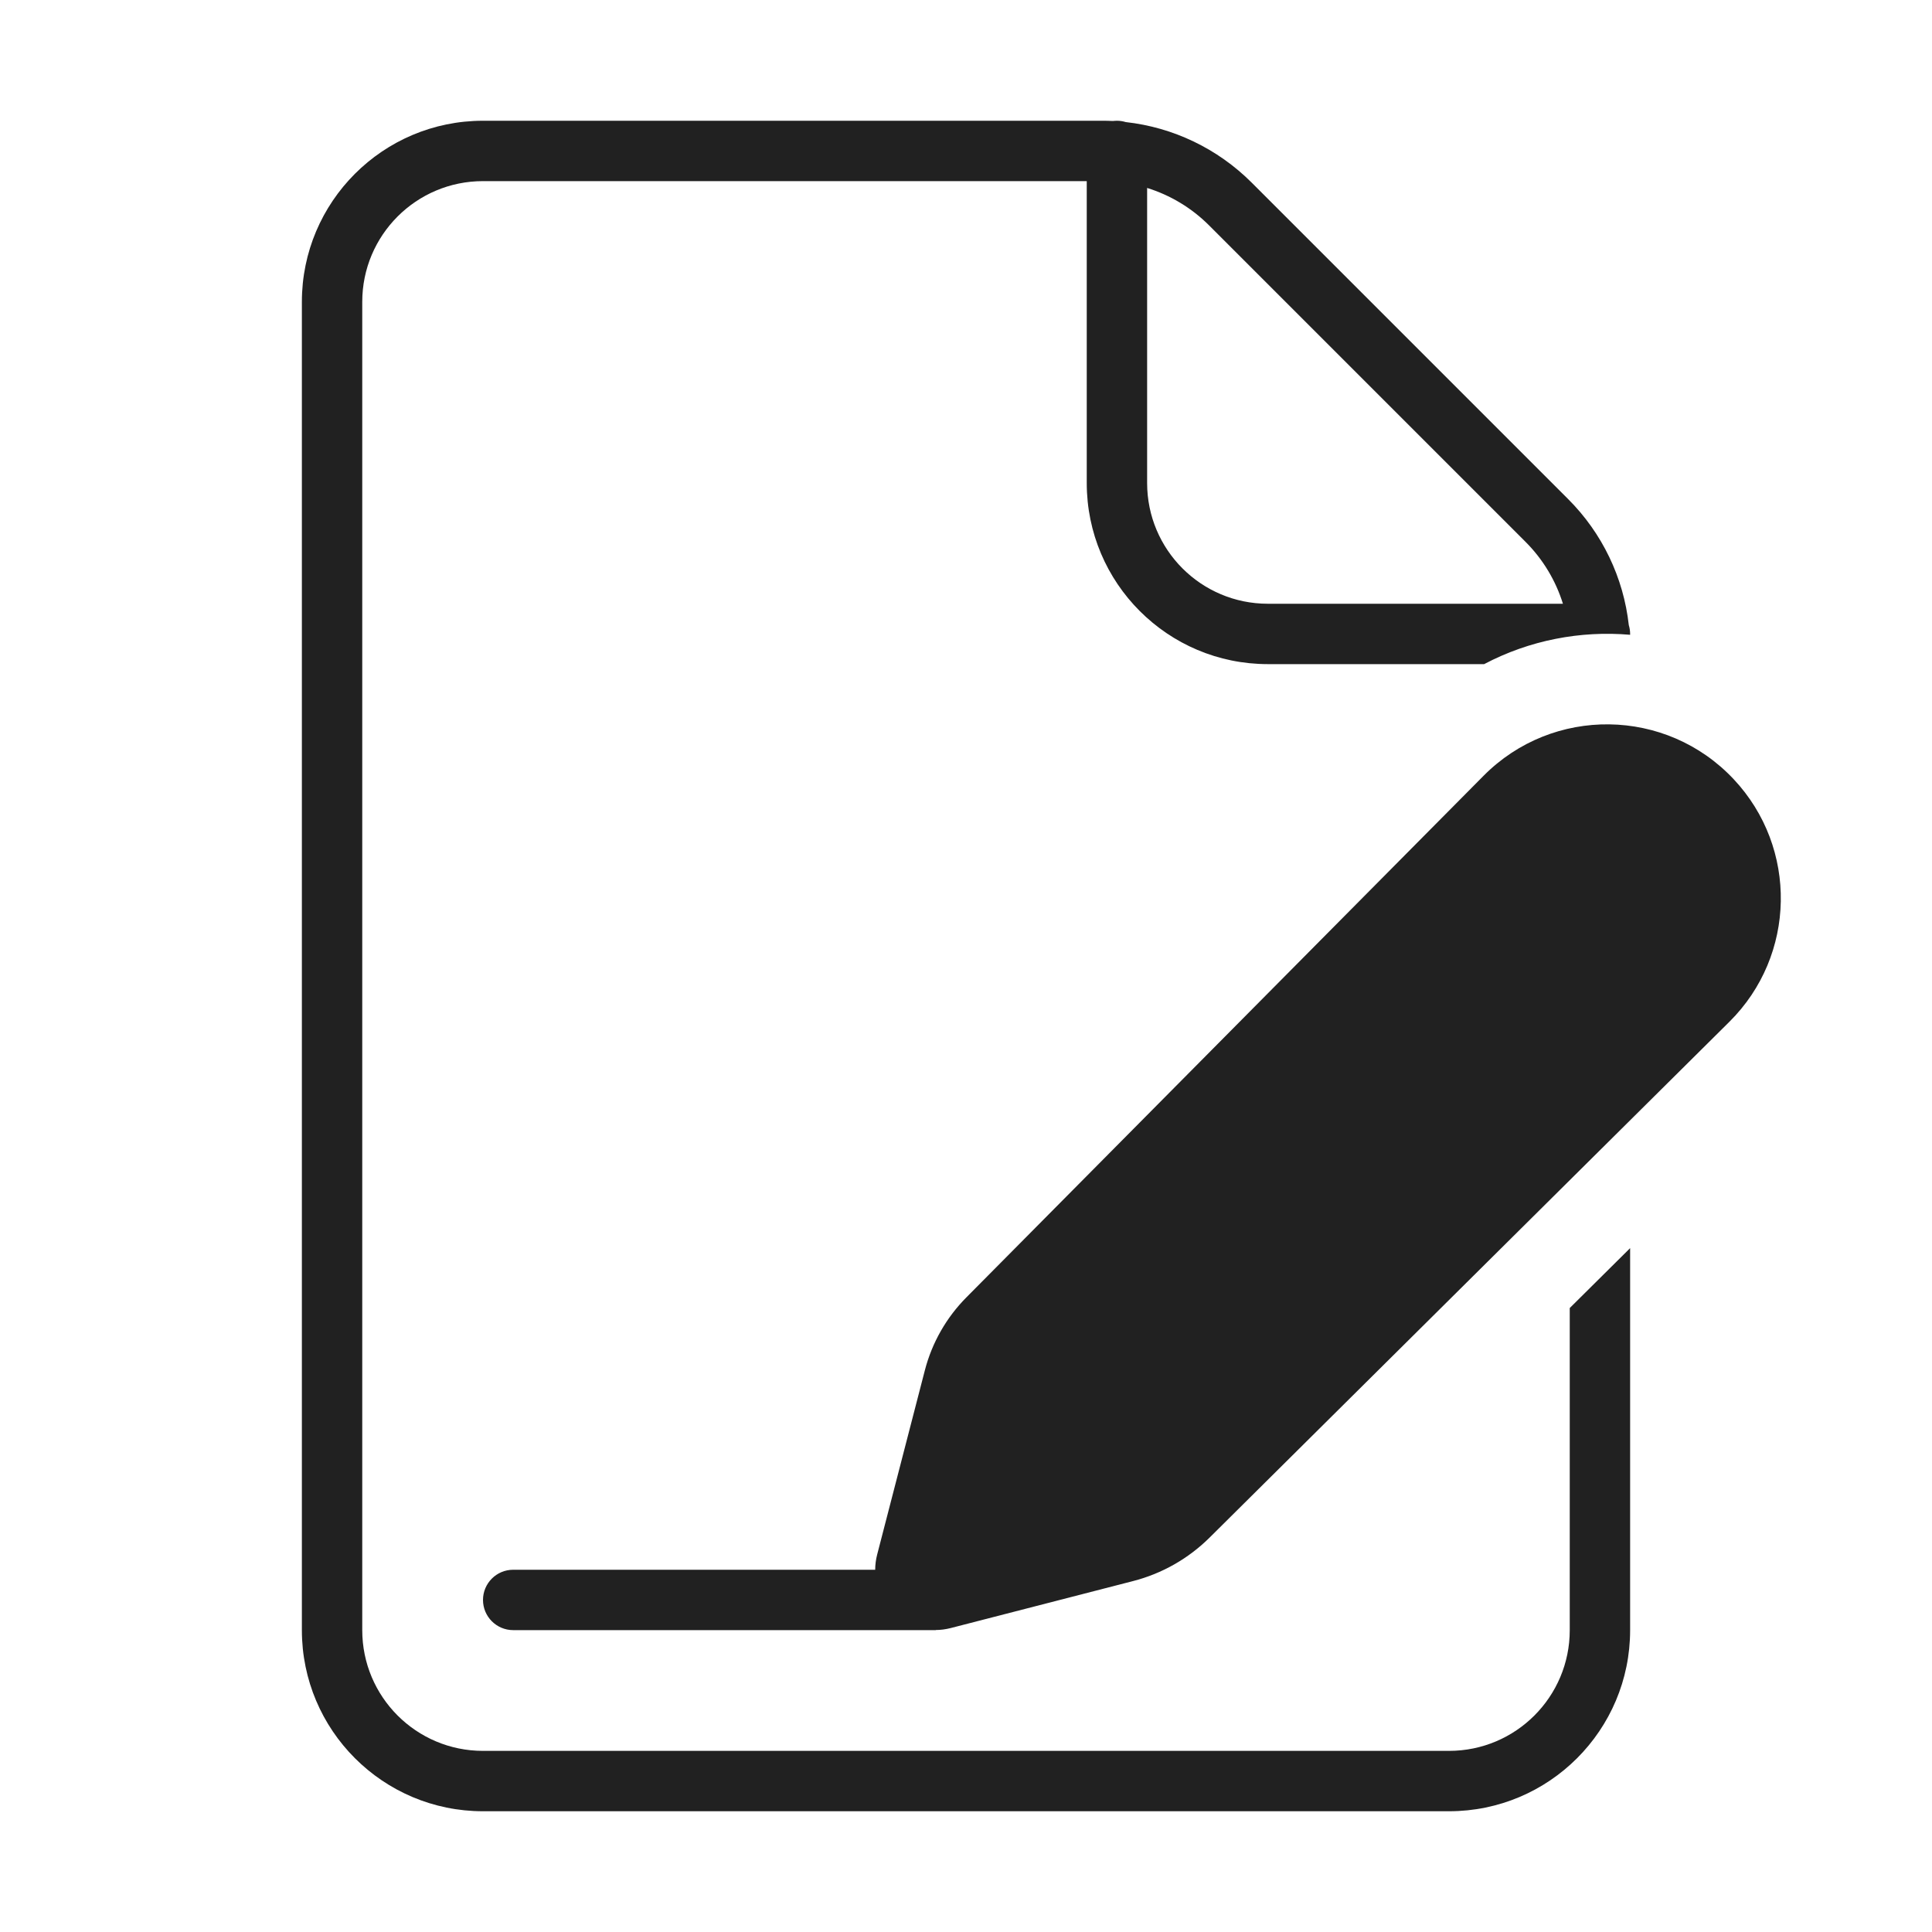
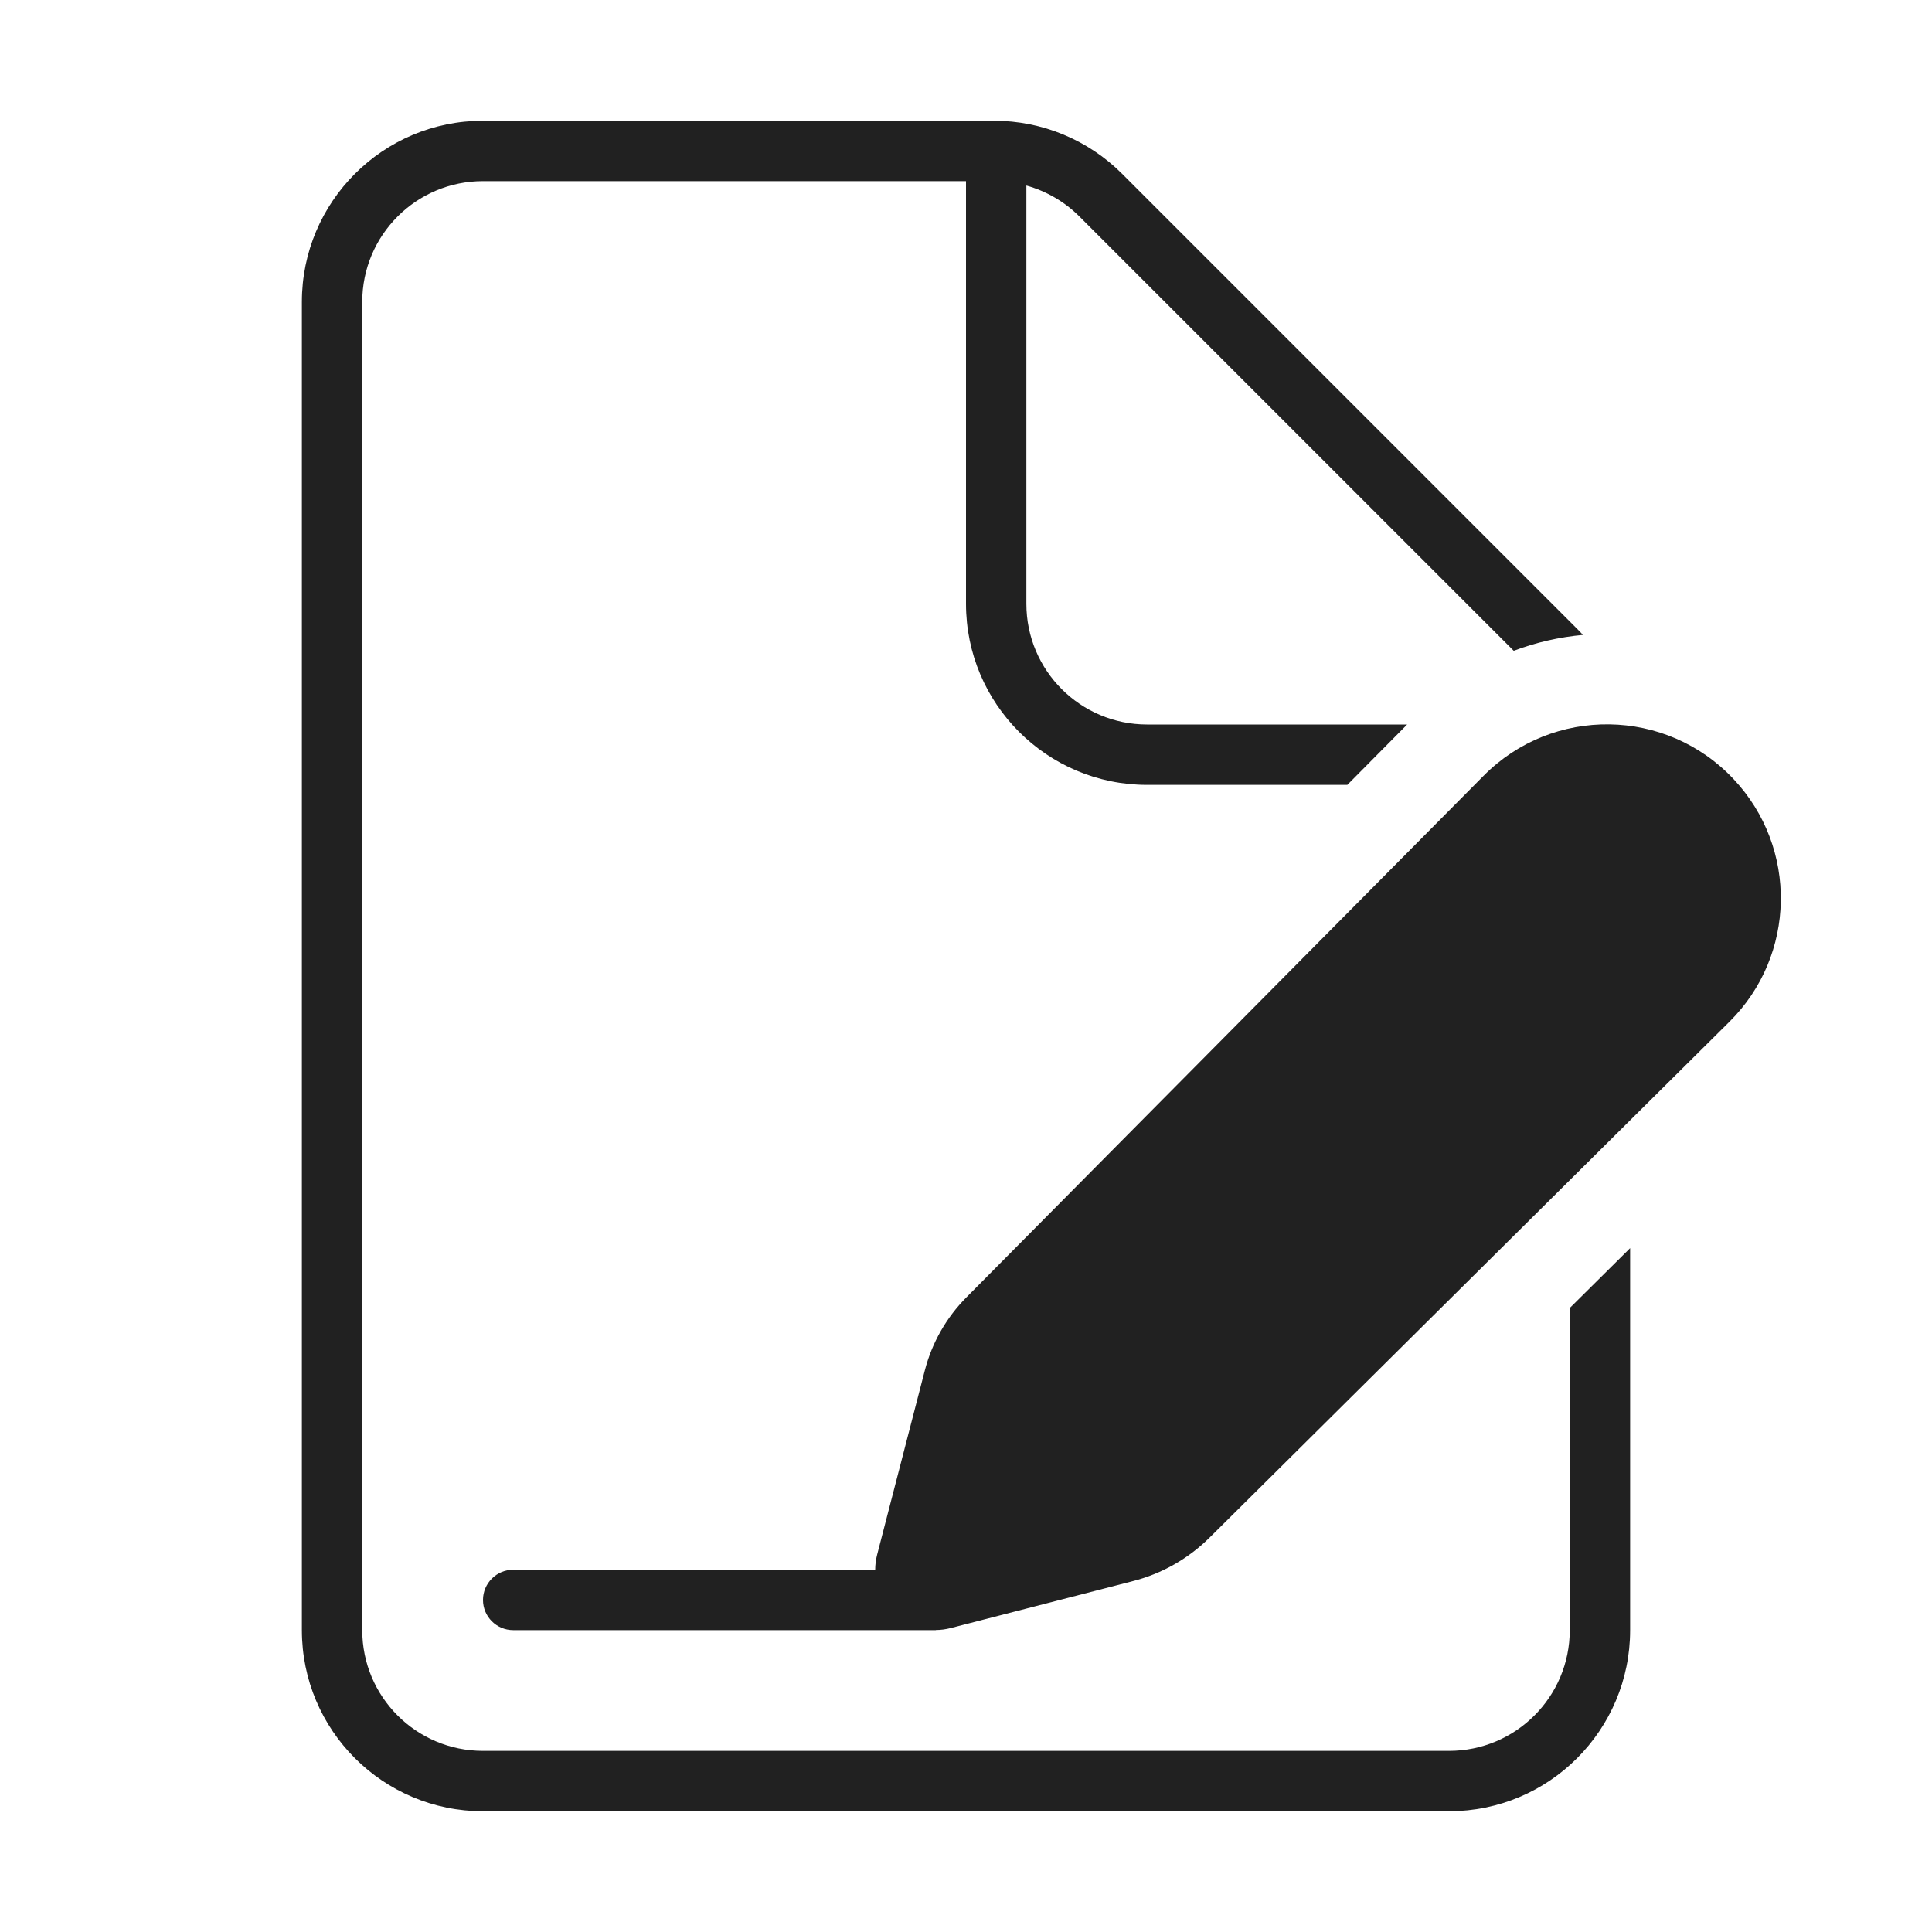
<svg xmlns="http://www.w3.org/2000/svg" width="32" height="32" viewBox="0 0 32 32" fill="none">
-   <path d="M8 3C6.895 3 6 3.895 6 5V27C6 28.105 6.895 29 8 29H24C25.105 29 26 28.105 26 27V21.665L27 20.673V27C27 28.657 25.657 30 24 30H8C6.343 30 5 28.657 5 27V5C5 3.343 6.343 2 8 2H18.257C18.316 2 18.375 2.001 18.433 2.004C18.455 2.002 18.477 2 18.5 2C18.551 2 18.6 2.008 18.646 2.022C19.431 2.109 20.168 2.461 20.732 3.025L25.975 8.268C26.539 8.832 26.891 9.569 26.978 10.354C26.992 10.4 27 10.449 27 10.5L27 10.514C26.175 10.443 25.333 10.604 24.582 11H21C19.343 11 18 9.657 18 8V3H8ZM20.025 3.732C19.736 3.443 19.383 3.232 19 3.113V8C19 9.105 19.895 10 21 10H25.887C25.768 9.617 25.557 9.264 25.268 8.975L20.025 3.732ZM20.035 25.467L28.644 16.924C29.752 15.825 29.783 14.044 28.716 12.907C27.6 11.717 25.72 11.691 24.572 12.85L16.005 21.49C15.674 21.824 15.437 22.24 15.319 22.695L14.529 25.747C14.507 25.832 14.496 25.917 14.496 26H8.5C8.224 26 8 26.224 8 26.5C8 26.776 8.224 27 8.5 27H15.5V26.998C15.58 26.998 15.663 26.987 15.746 26.966L18.765 26.188C19.245 26.065 19.683 25.816 20.035 25.467Z" fill="#212121" />
+   <path d="M6 5C6 3.895 6.895 3 8 3H16V10C16 11.657 17.343 13 19 13H22.316L23.307 12H19C17.895 12 17 11.105 17 10V3.073C17.329 3.165 17.633 3.34 17.879 3.586L25.072 10.779C25.443 10.639 25.829 10.552 26.218 10.516C26.187 10.481 26.154 10.447 26.121 10.414L18.586 2.879C18.023 2.316 17.26 2 16.465 2H8C6.343 2 5 3.343 5 5V27C5 28.657 6.343 30 8 30H24C25.657 30 27 28.657 27 27V20.673L26 21.665V27C26 28.105 25.105 29 24 29H8C6.895 29 6 28.105 6 27V5ZM28.644 16.924L20.035 25.467C19.683 25.816 19.245 26.065 18.765 26.188L15.746 26.966C15.663 26.987 15.58 26.998 15.5 26.998V27H8.5C8.224 27 8 26.776 8 26.5C8 26.224 8.224 26 8.5 26H14.496C14.496 25.917 14.507 25.832 14.529 25.747L15.319 22.695C15.437 22.24 15.674 21.824 16.005 21.49L24.572 12.85C25.72 11.691 27.6 11.717 28.716 12.907C29.783 14.044 29.752 15.825 28.644 16.924Z" fill="#212121" />
</svg>
